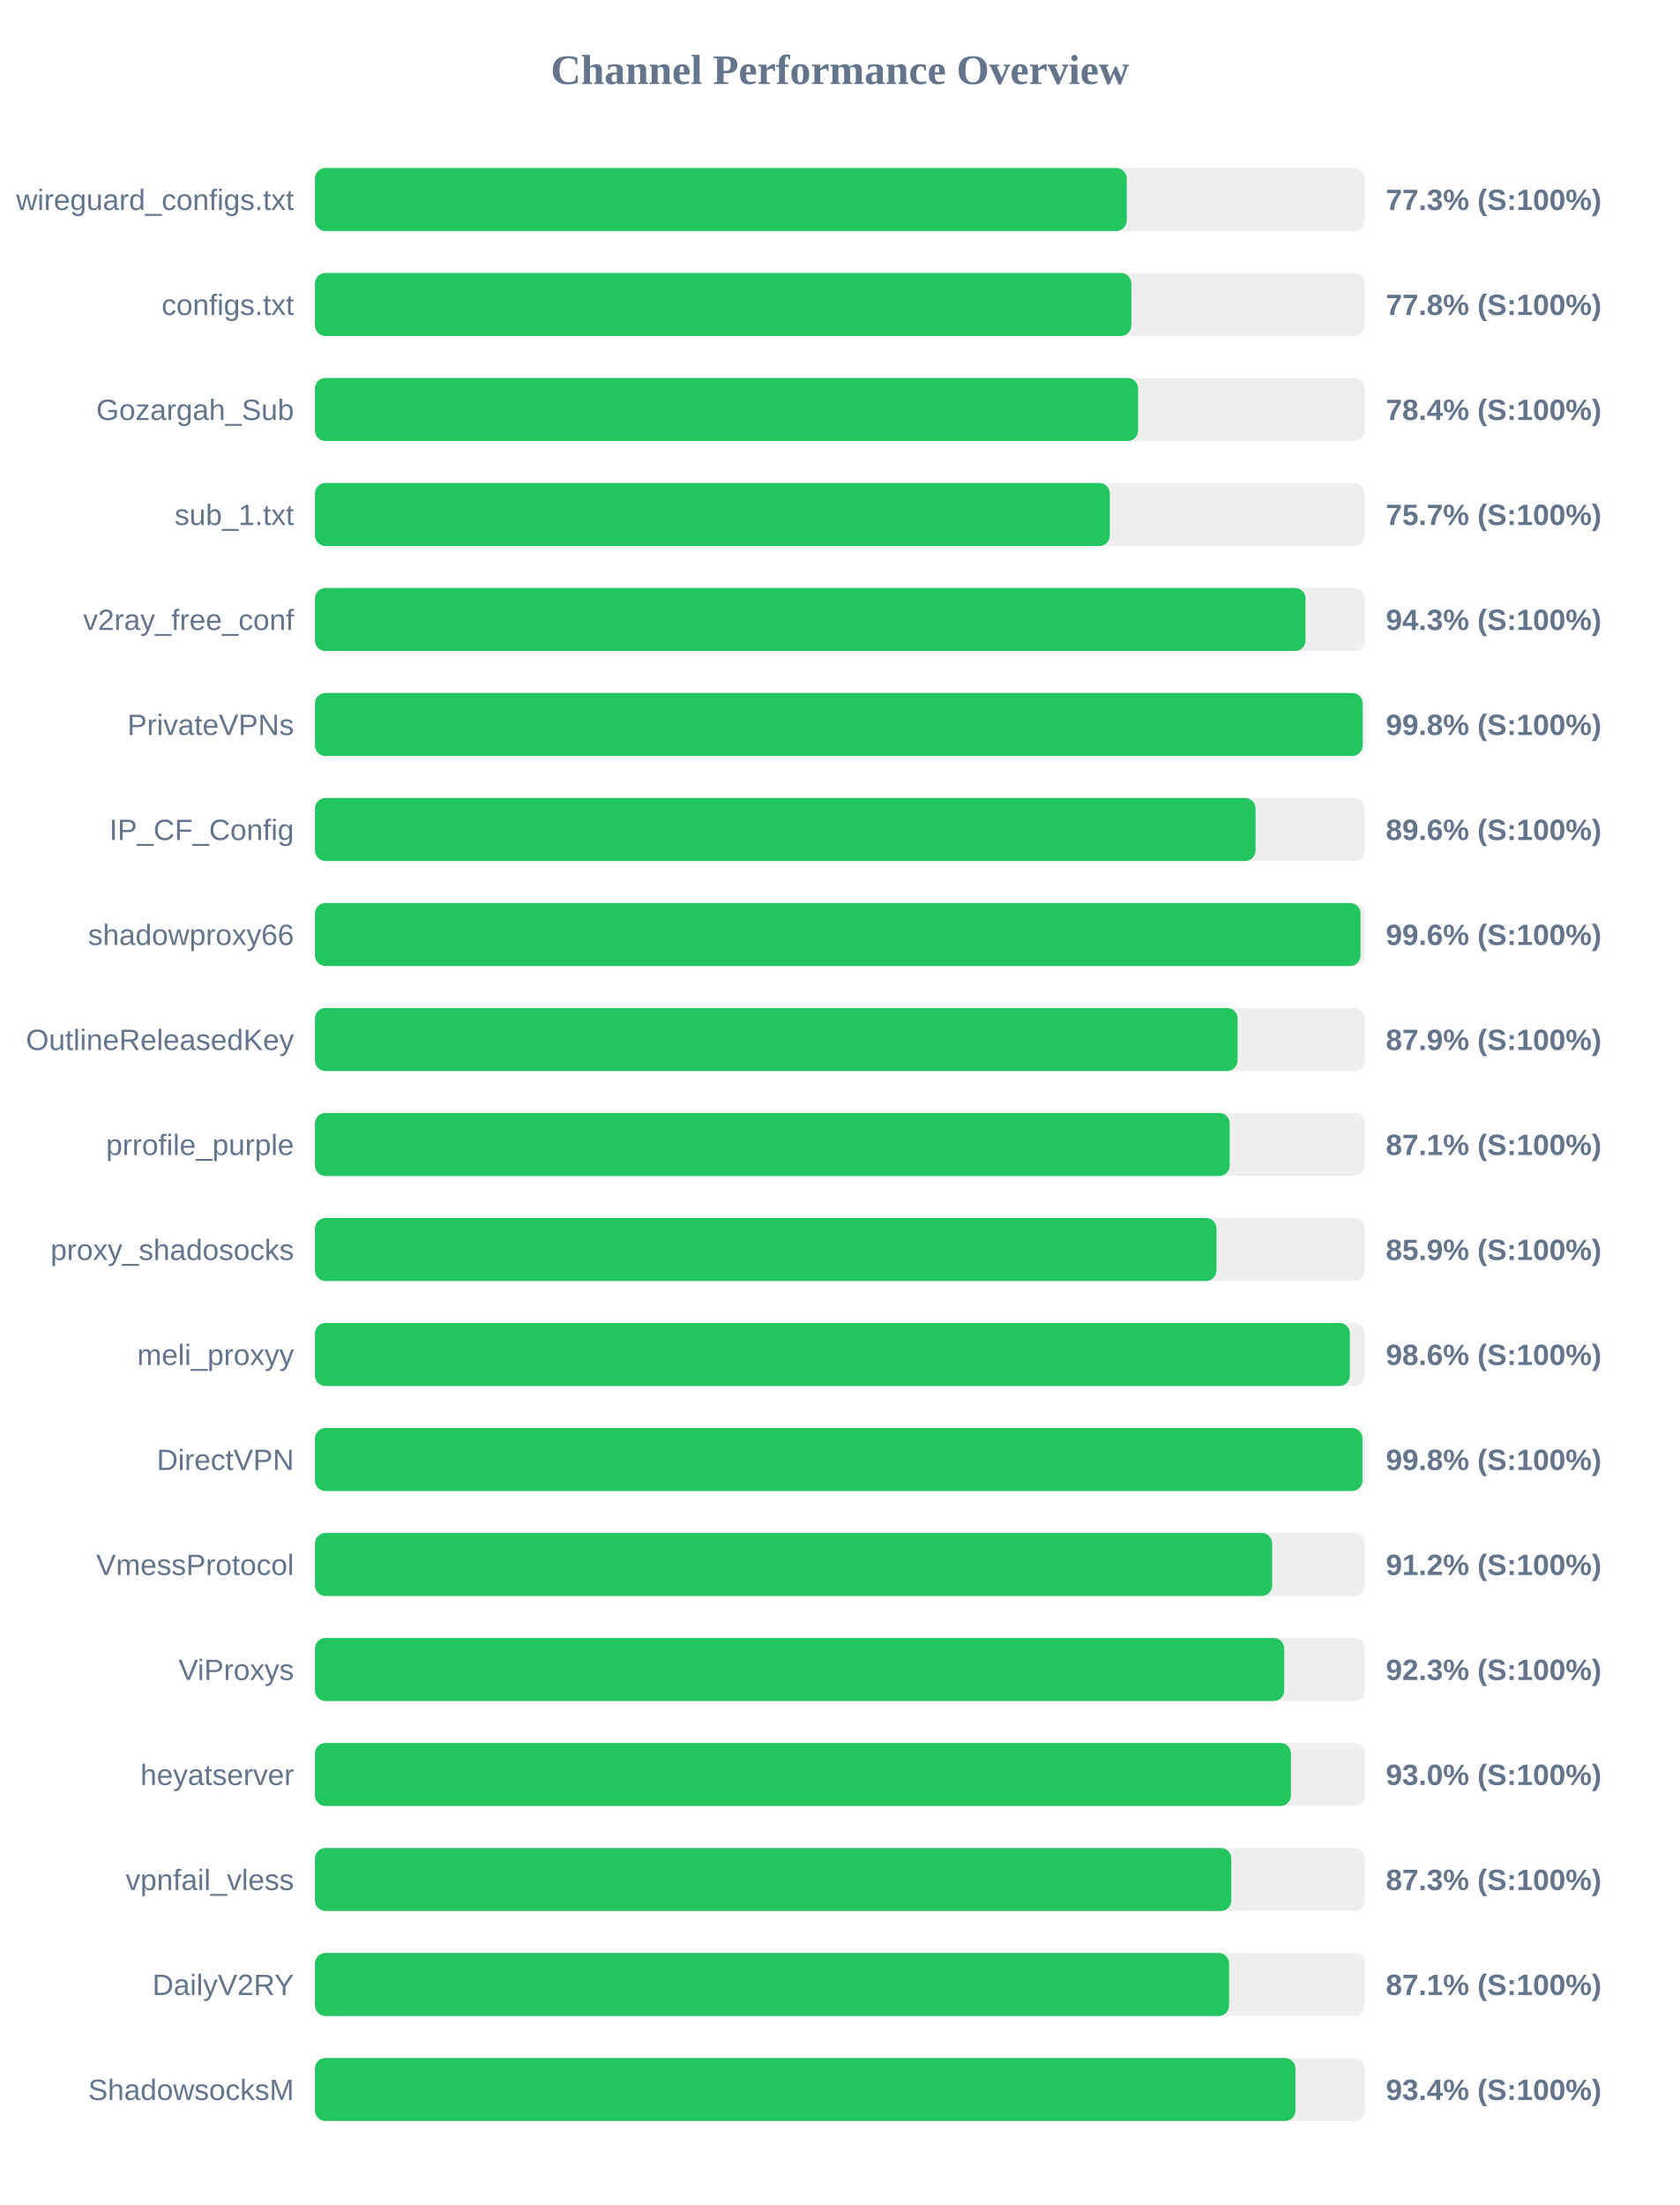
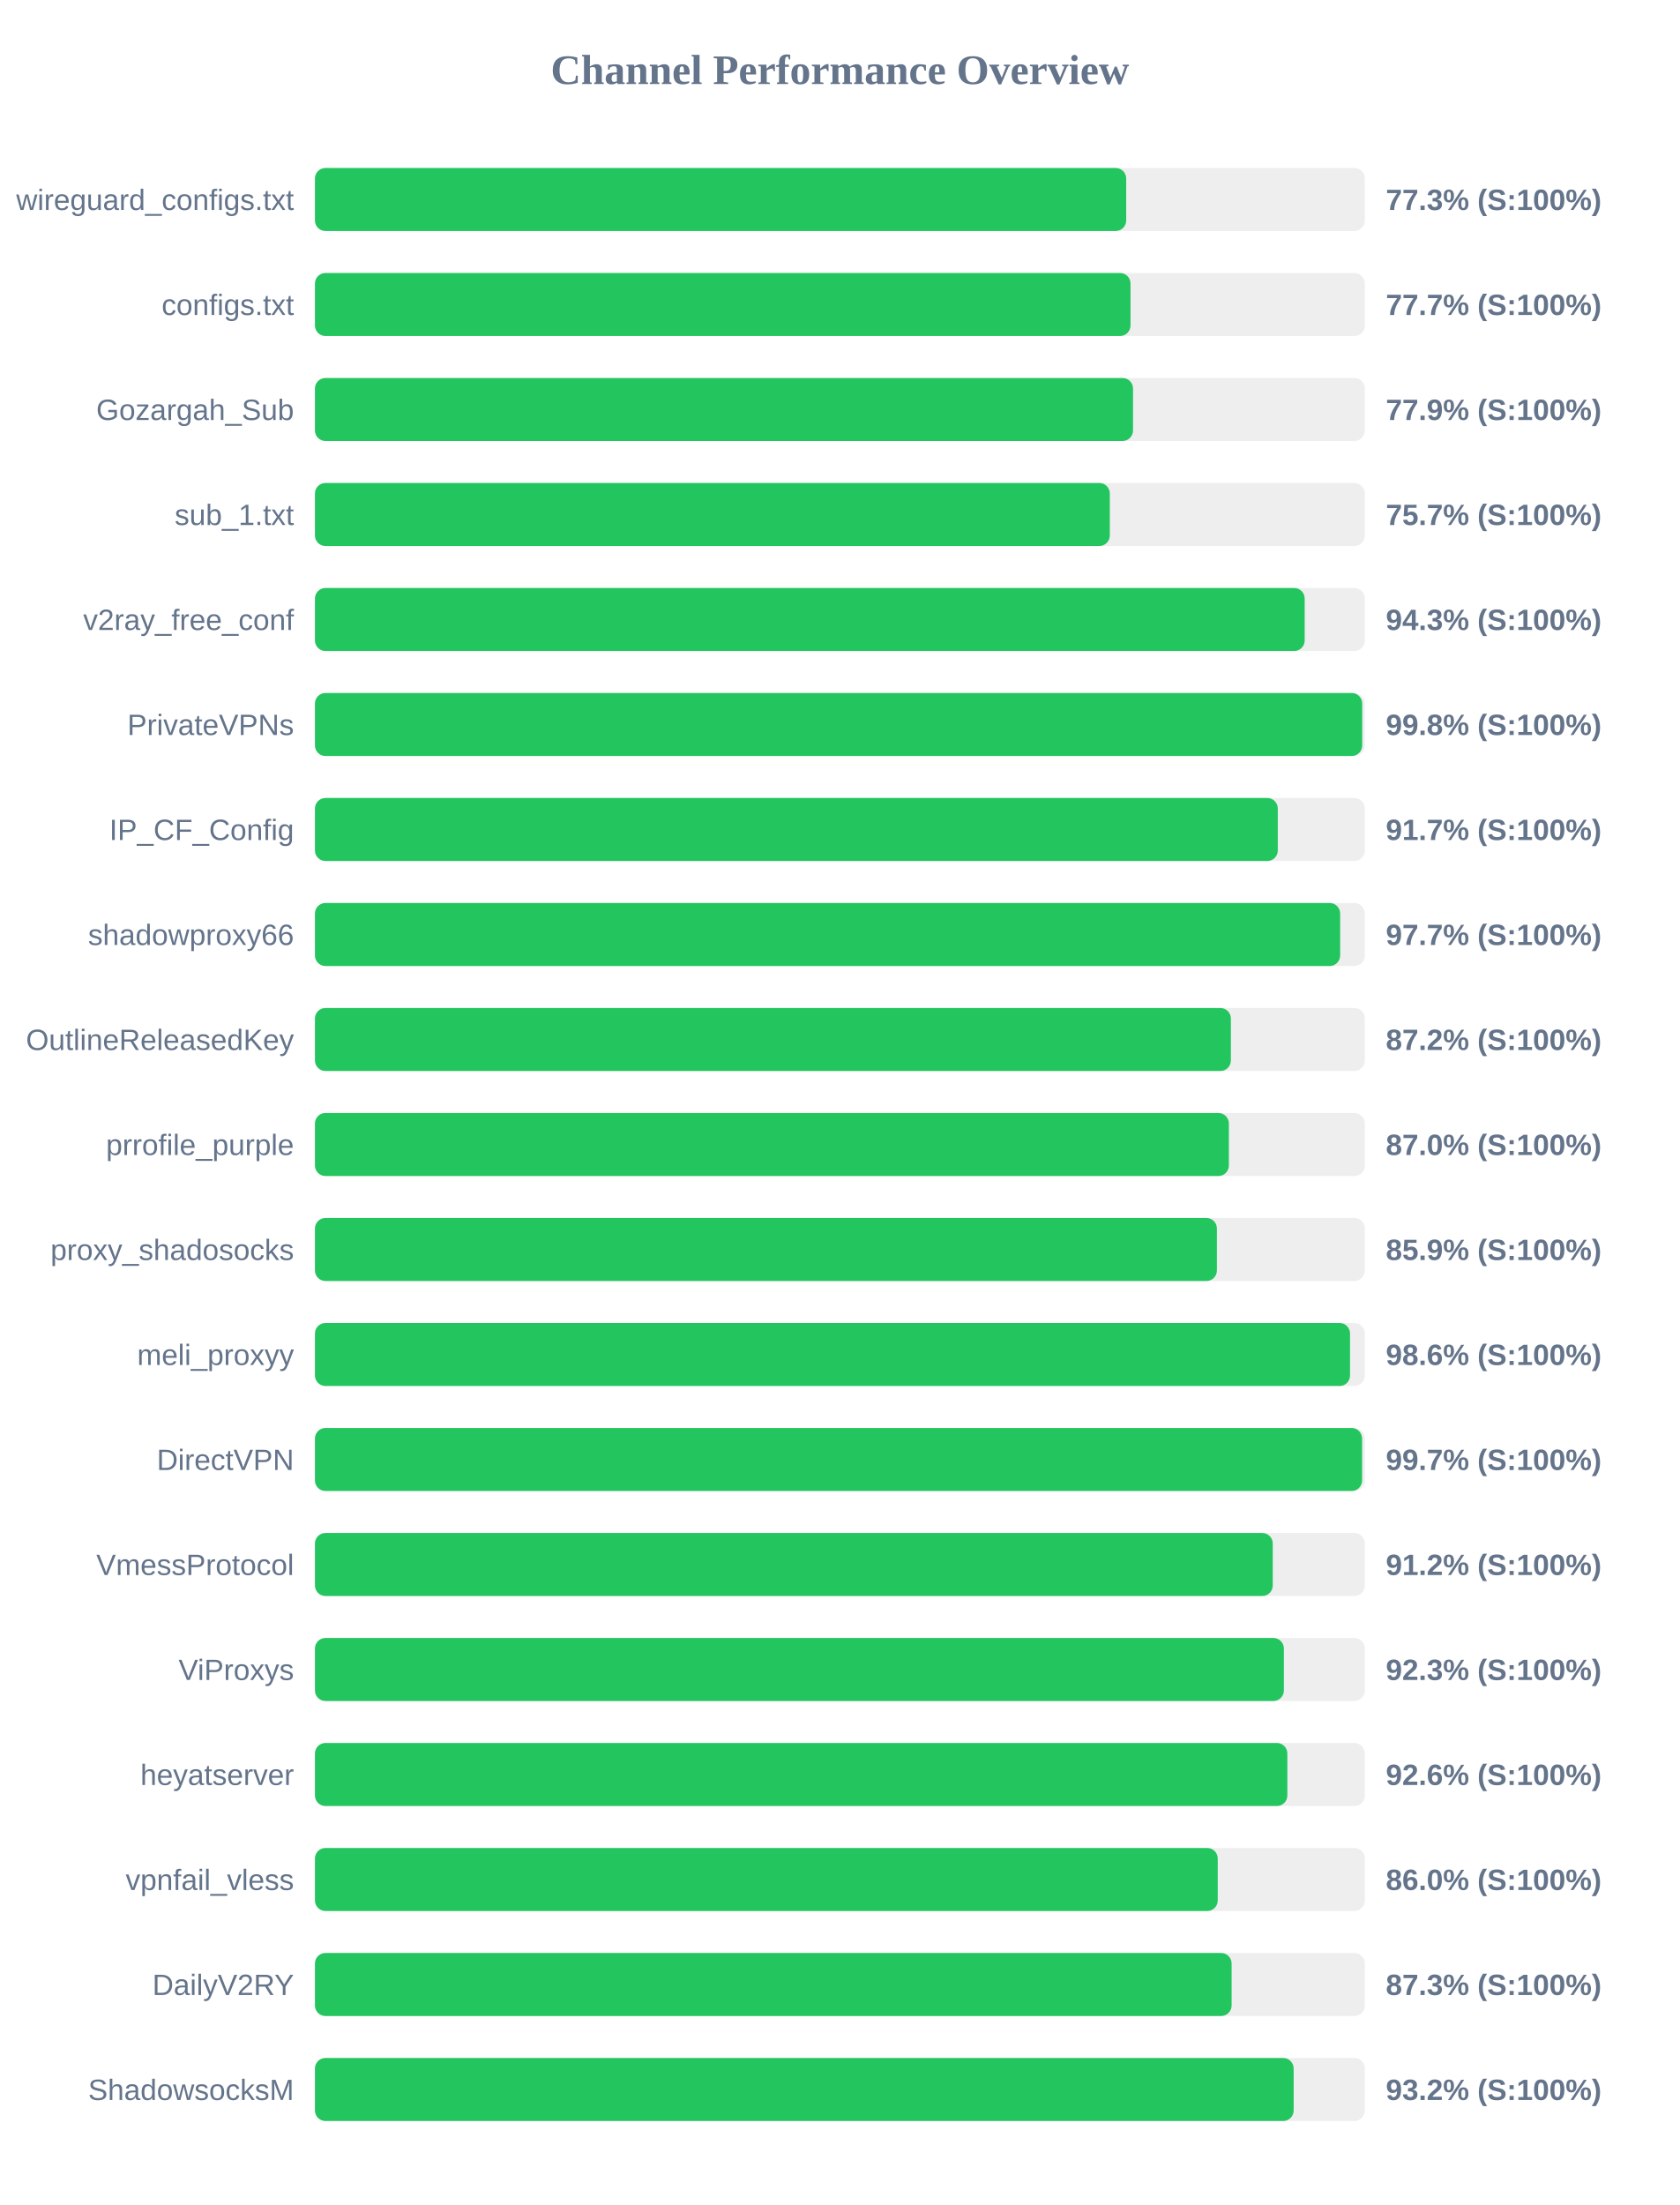
<svg xmlns="http://www.w3.org/2000/svg" width="800" height="1050" version="1.1">
  <style>
        .row { font: 14px Arial; fill: #64748b; }
        .score { font: bold 14px Arial; fill: #64748b; }
    </style>
  <text x="400" y="40" text-anchor="middle" font-size="20px" font-weight="bold" fill="#64748b">Channel Performance Overview</text>
  <rect x="150" y="80" width="500" height="30" fill="#eee" rx="5" />
-   <rect x="150" y="80" width="386.6" height="30" fill="#22c55e" rx="5" />
+   <rect x="150" y="80" width="386.35" height="30" fill="#22c55e" rx="5" />
  <text x="140" y="100" text-anchor="end" class="row">wireguard_configs.txt</text>
  <text x="660" y="100" text-anchor="start" class="score">77.3% (S:100%)</text>
  <rect x="150" y="130" width="500" height="30" fill="#eee" rx="5" />
-   <rect x="150" y="130" width="388.8" height="30" fill="#22c55e" rx="5" />
+   <rect x="150" y="130" width="388.4" height="30" fill="#22c55e" rx="5" />
  <text x="140" y="150" text-anchor="end" class="row">configs.txt</text>
-   <text x="660" y="150" text-anchor="start" class="score">77.8% (S:100%)</text>
+   <text x="660" y="150" text-anchor="start" class="score">77.7% (S:100%)</text>
  <rect x="150" y="180" width="500" height="30" fill="#eee" rx="5" />
-   <rect x="150" y="180" width="392.0" height="30" fill="#22c55e" rx="5" />
+   <rect x="150" y="180" width="389.6" height="30" fill="#22c55e" rx="5" />
  <text x="140" y="200" text-anchor="end" class="row">Gozargah_Sub</text>
-   <text x="660" y="200" text-anchor="start" class="score">78.4% (S:100%)</text>
+   <text x="660" y="200" text-anchor="start" class="score">77.9% (S:100%)</text>
  <rect x="150" y="230" width="500" height="30" fill="#eee" rx="5" />
  <rect x="150" y="230" width="378.55" height="30" fill="#22c55e" rx="5" />
  <text x="140" y="250" text-anchor="end" class="row">sub_1.txt</text>
  <text x="660" y="250" text-anchor="start" class="score">75.7% (S:100%)</text>
  <rect x="150" y="280" width="500" height="30" fill="#eee" rx="5" />
-   <rect x="150" y="280" width="471.75" height="30" fill="#22c55e" rx="5" />
+   <rect x="150" y="280" width="471.35" height="30" fill="#22c55e" rx="5" />
  <text x="140" y="300" text-anchor="end" class="row">v2ray_free_conf</text>
  <text x="660" y="300" text-anchor="start" class="score">94.3% (S:100%)</text>
  <rect x="150" y="330" width="500" height="30" fill="#eee" rx="5" />
-   <rect x="150" y="330" width="498.95" height="30" fill="#22c55e" rx="5" />
+   <rect x="150" y="330" width="498.75" height="30" fill="#22c55e" rx="5" />
  <text x="140" y="350" text-anchor="end" class="row">PrivateVPNs</text>
  <text x="660" y="350" text-anchor="start" class="score">99.8% (S:100%)</text>
  <rect x="150" y="380" width="500" height="30" fill="#eee" rx="5" />
-   <rect x="150" y="380" width="447.95" height="30" fill="#22c55e" rx="5" />
+   <rect x="150" y="380" width="458.55" height="30" fill="#22c55e" rx="5" />
  <text x="140" y="400" text-anchor="end" class="row">IP_CF_Config</text>
-   <text x="660" y="400" text-anchor="start" class="score">89.6% (S:100%)</text>
+   <text x="660" y="400" text-anchor="start" class="score">91.7% (S:100%)</text>
  <rect x="150" y="430" width="500" height="30" fill="#eee" rx="5" />
-   <rect x="150" y="430" width="497.95" height="30" fill="#22c55e" rx="5" />
+   <rect x="150" y="430" width="488.25" height="30" fill="#22c55e" rx="5" />
  <text x="140" y="450" text-anchor="end" class="row">shadowproxy66</text>
-   <text x="660" y="450" text-anchor="start" class="score">99.6% (S:100%)</text>
+   <text x="660" y="450" text-anchor="start" class="score">97.7% (S:100%)</text>
  <rect x="150" y="480" width="500" height="30" fill="#eee" rx="5" />
-   <rect x="150" y="480" width="439.4" height="30" fill="#22c55e" rx="5" />
+   <rect x="150" y="480" width="436.2" height="30" fill="#22c55e" rx="5" />
  <text x="140" y="500" text-anchor="end" class="row">OutlineReleasedKey</text>
-   <text x="660" y="500" text-anchor="start" class="score">87.9% (S:100%)</text>
+   <text x="660" y="500" text-anchor="start" class="score">87.2% (S:100%)</text>
  <rect x="150" y="530" width="500" height="30" fill="#eee" rx="5" />
-   <rect x="150" y="530" width="435.65" height="30" fill="#22c55e" rx="5" />
+   <rect x="150" y="530" width="435.25" height="30" fill="#22c55e" rx="5" />
  <text x="140" y="550" text-anchor="end" class="row">prrofile_purple</text>
-   <text x="660" y="550" text-anchor="start" class="score">87.1% (S:100%)</text>
+   <text x="660" y="550" text-anchor="start" class="score">87.0% (S:100%)</text>
  <rect x="150" y="580" width="500" height="30" fill="#eee" rx="5" />
-   <rect x="150" y="580" width="429.35" height="30" fill="#22c55e" rx="5" />
+   <rect x="150" y="580" width="429.55" height="30" fill="#22c55e" rx="5" />
  <text x="140" y="600" text-anchor="end" class="row">proxy_shadosocks</text>
  <text x="660" y="600" text-anchor="start" class="score">85.9% (S:100%)</text>
  <rect x="150" y="630" width="500" height="30" fill="#eee" rx="5" />
-   <rect x="150" y="630" width="492.9" height="30" fill="#22c55e" rx="5" />
+   <rect x="150" y="630" width="492.95" height="30" fill="#22c55e" rx="5" />
  <text x="140" y="650" text-anchor="end" class="row">meli_proxyy</text>
  <text x="660" y="650" text-anchor="start" class="score">98.6% (S:100%)</text>
  <rect x="150" y="680" width="500" height="30" fill="#eee" rx="5" />
-   <rect x="150" y="680" width="498.85" height="30" fill="#22c55e" rx="5" />
+   <rect x="150" y="680" width="498.7" height="30" fill="#22c55e" rx="5" />
  <text x="140" y="700" text-anchor="end" class="row">DirectVPN</text>
-   <text x="660" y="700" text-anchor="start" class="score">99.8% (S:100%)</text>
+   <text x="660" y="700" text-anchor="start" class="score">99.7% (S:100%)</text>
  <rect x="150" y="730" width="500" height="30" fill="#eee" rx="5" />
-   <rect x="150" y="730" width="455.85" height="30" fill="#22c55e" rx="5" />
+   <rect x="150" y="730" width="456.15" height="30" fill="#22c55e" rx="5" />
  <text x="140" y="750" text-anchor="end" class="row">VmessProtocol</text>
  <text x="660" y="750" text-anchor="start" class="score">91.2% (S:100%)</text>
  <rect x="150" y="780" width="500" height="30" fill="#eee" rx="5" />
-   <rect x="150" y="780" width="461.6" height="30" fill="#22c55e" rx="5" />
+   <rect x="150" y="780" width="461.45" height="30" fill="#22c55e" rx="5" />
  <text x="140" y="800" text-anchor="end" class="row">ViProxys</text>
  <text x="660" y="800" text-anchor="start" class="score">92.3% (S:100%)</text>
  <rect x="150" y="830" width="500" height="30" fill="#eee" rx="5" />
-   <rect x="150" y="830" width="464.8" height="30" fill="#22c55e" rx="5" />
+   <rect x="150" y="830" width="463.1" height="30" fill="#22c55e" rx="5" />
  <text x="140" y="850" text-anchor="end" class="row">heyatserver</text>
-   <text x="660" y="850" text-anchor="start" class="score">93.0% (S:100%)</text>
+   <text x="660" y="850" text-anchor="start" class="score">92.6% (S:100%)</text>
  <rect x="150" y="880" width="500" height="30" fill="#eee" rx="5" />
-   <rect x="150" y="880" width="436.4" height="30" fill="#22c55e" rx="5" />
+   <rect x="150" y="880" width="429.95" height="30" fill="#22c55e" rx="5" />
  <text x="140" y="900" text-anchor="end" class="row">vpnfail_vless</text>
-   <text x="660" y="900" text-anchor="start" class="score">87.3% (S:100%)</text>
+   <text x="660" y="900" text-anchor="start" class="score">86.0% (S:100%)</text>
  <rect x="150" y="930" width="500" height="30" fill="#eee" rx="5" />
-   <rect x="150" y="930" width="435.35" height="30" fill="#22c55e" rx="5" />
+   <rect x="150" y="930" width="436.55" height="30" fill="#22c55e" rx="5" />
  <text x="140" y="950" text-anchor="end" class="row">DailyV2RY</text>
-   <text x="660" y="950" text-anchor="start" class="score">87.1% (S:100%)</text>
+   <text x="660" y="950" text-anchor="start" class="score">87.3% (S:100%)</text>
  <rect x="150" y="980" width="500" height="30" fill="#eee" rx="5" />
-   <rect x="150" y="980" width="466.95" height="30" fill="#22c55e" rx="5" />
+   <rect x="150" y="980" width="466.1" height="30" fill="#22c55e" rx="5" />
  <text x="140" y="1000" text-anchor="end" class="row">ShadowsocksM</text>
-   <text x="660" y="1000" text-anchor="start" class="score">93.4% (S:100%)</text>
+   <text x="660" y="1000" text-anchor="start" class="score">93.2% (S:100%)</text>
</svg>
